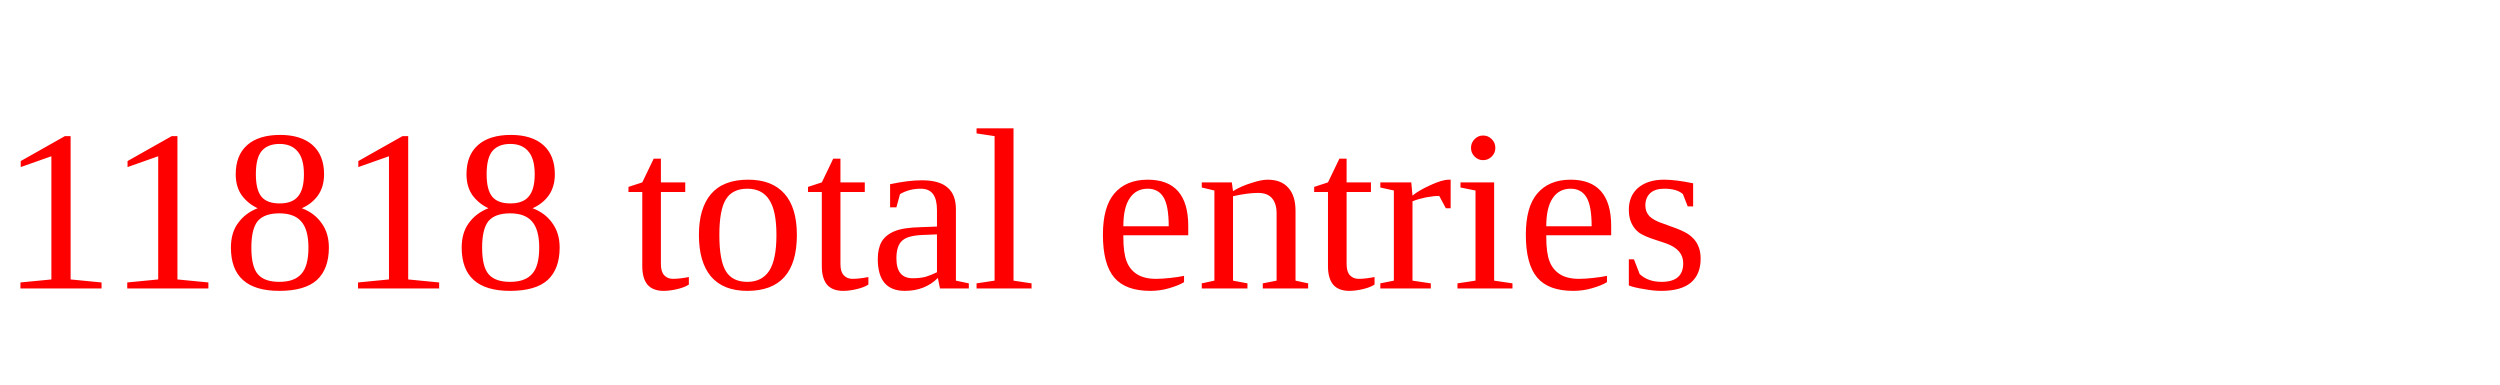
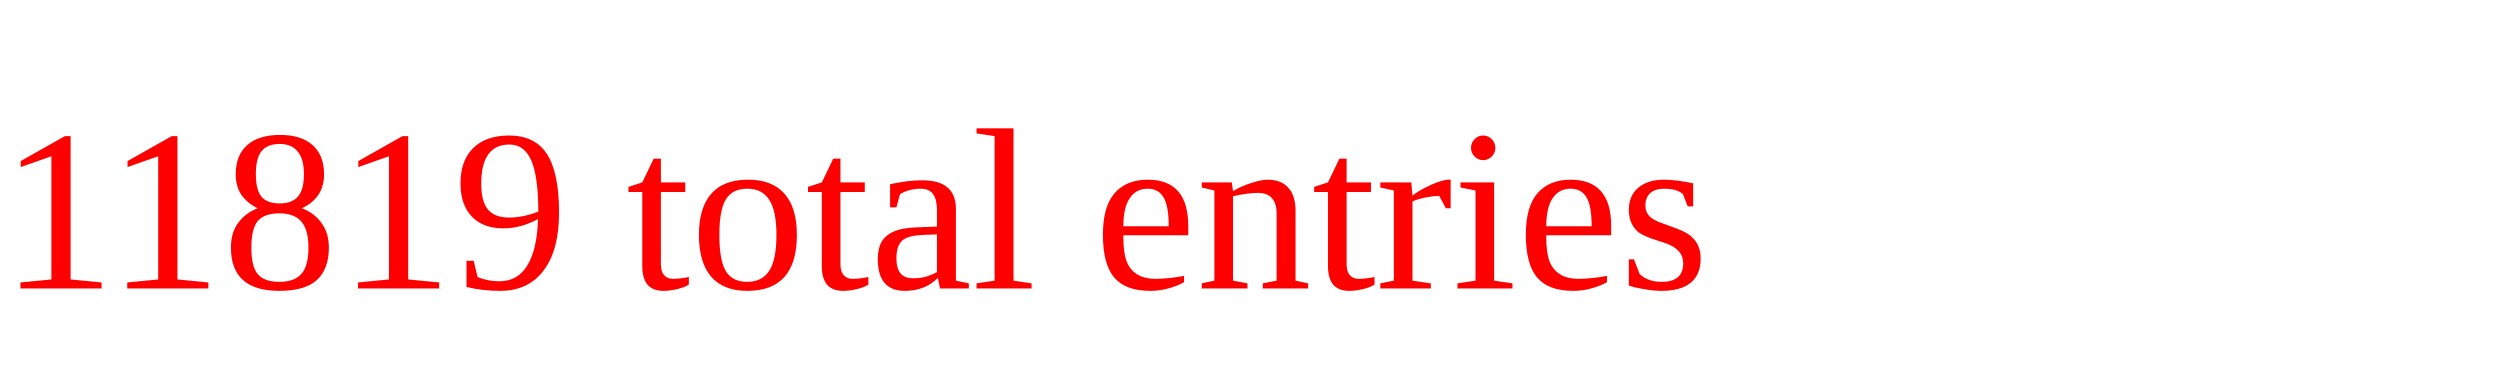
<svg xmlns="http://www.w3.org/2000/svg" height="20" width="130" version="1.1">
-   <text x="0" y="15" fill="red">11818 total entries</text>
+   <text x="0" y="15" fill="red">11819 total entries</text>
</svg>
